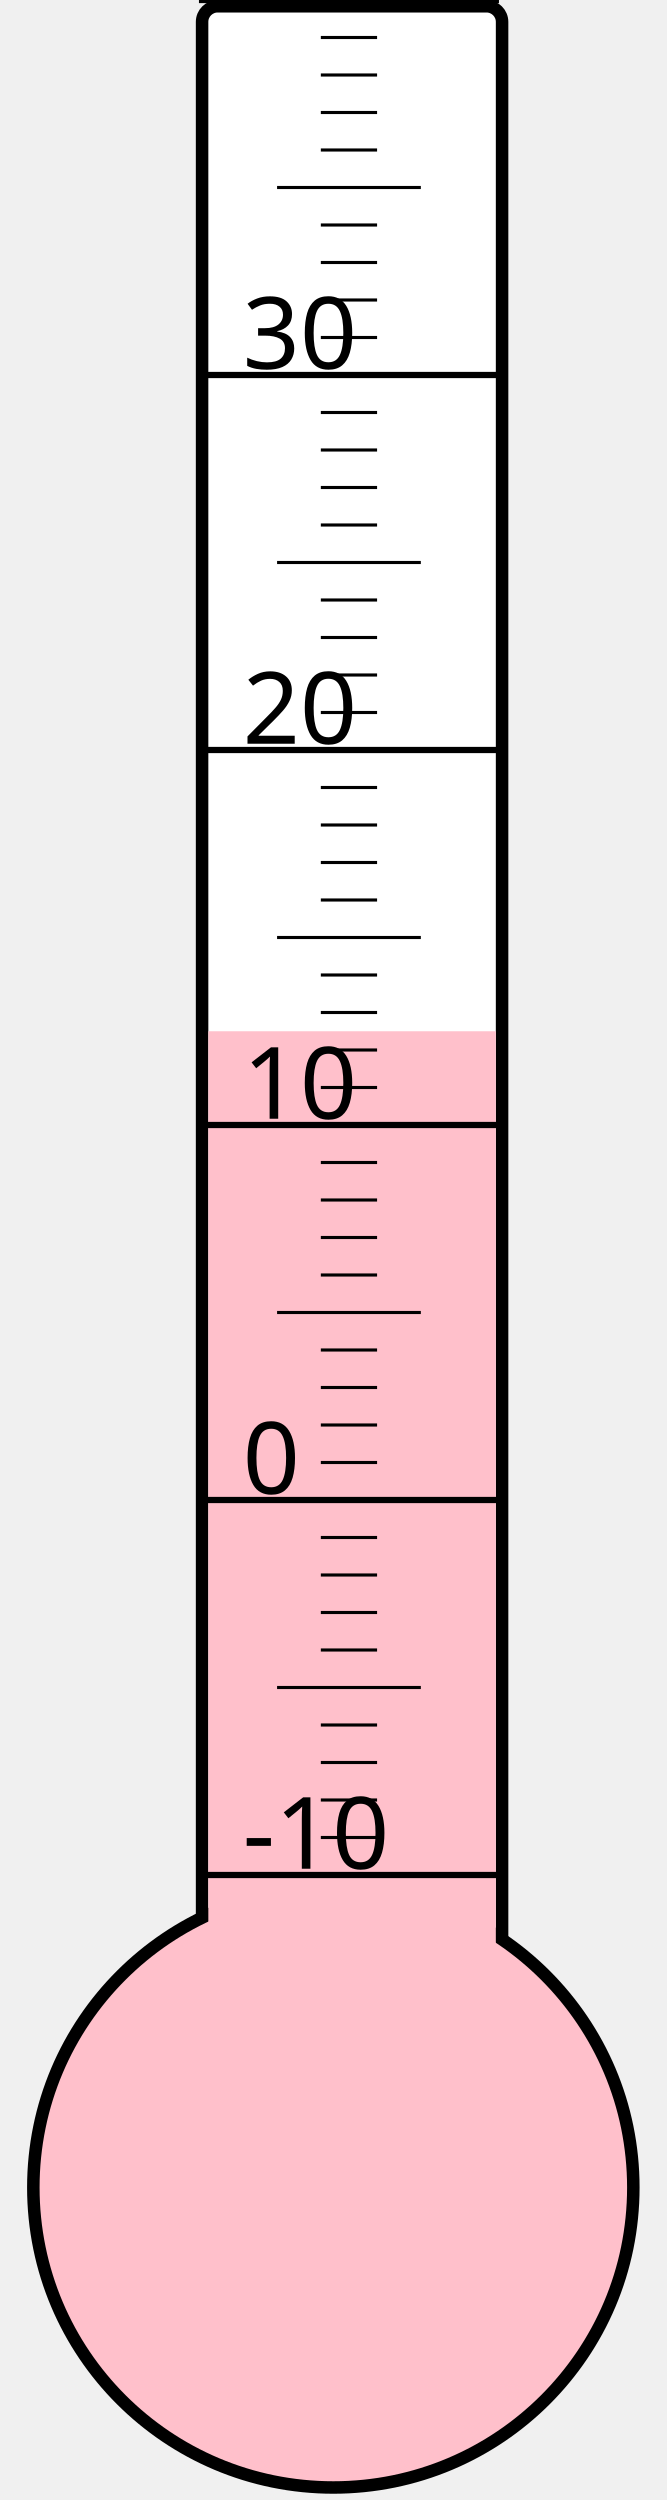
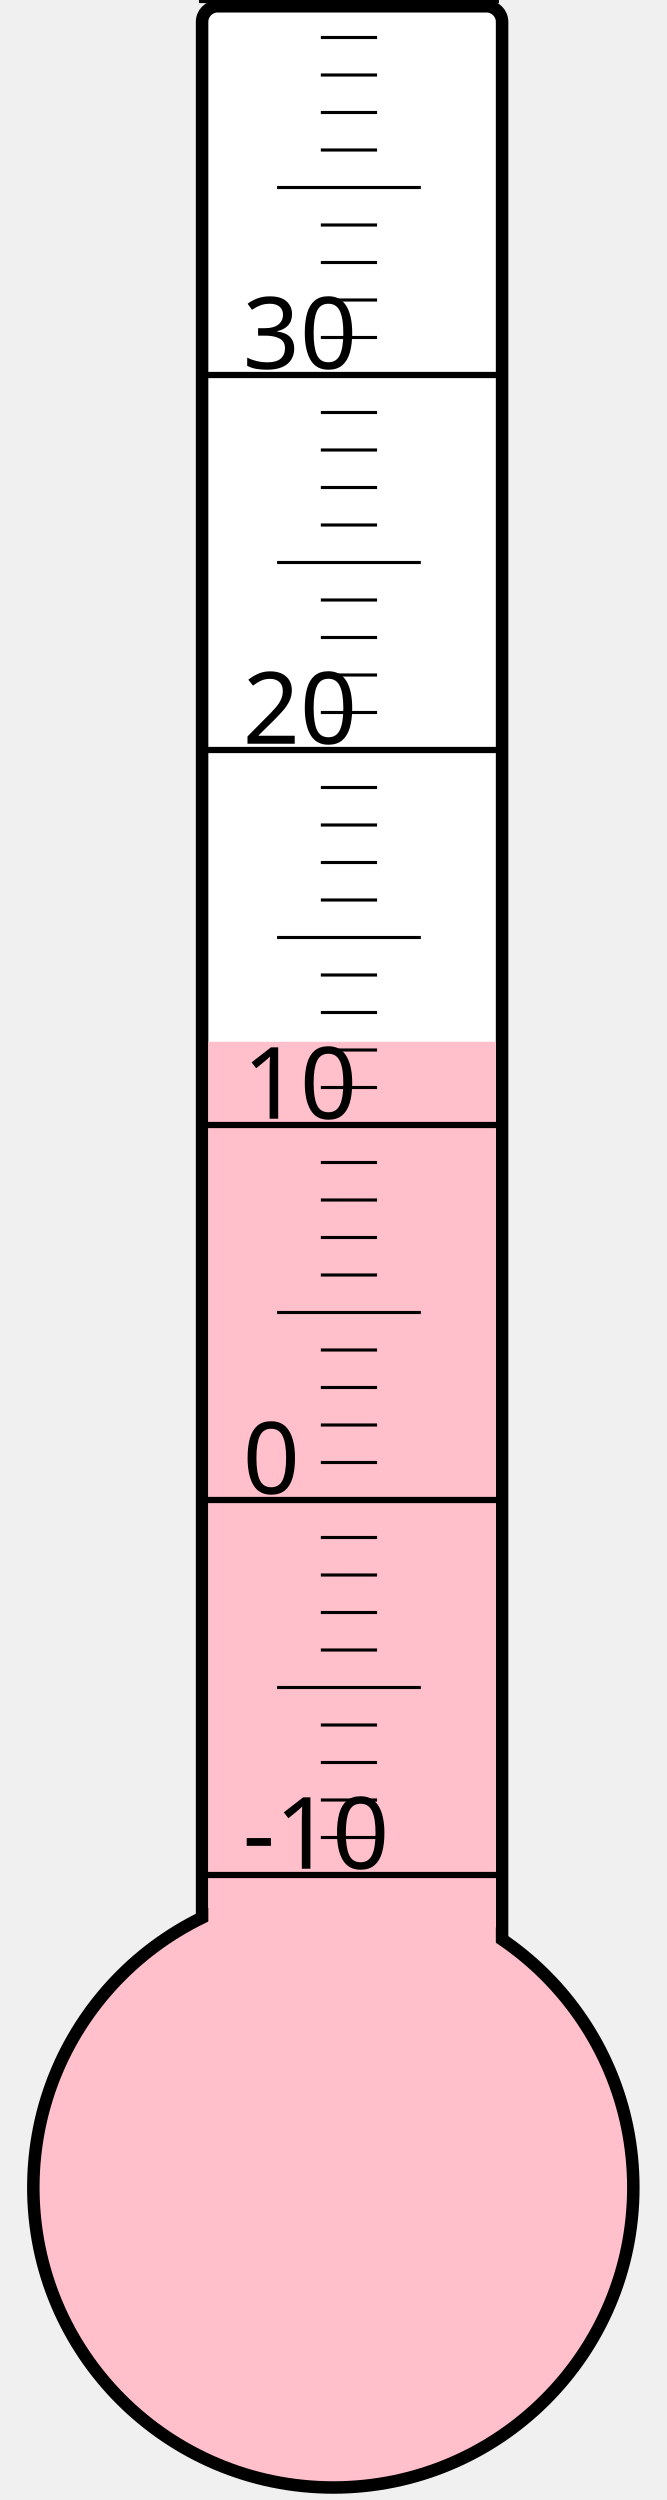
<svg xmlns="http://www.w3.org/2000/svg" width="40px" height="150px" viewBox="0 0 200 800">
  <rect width="200" height="800" x="0" y="0" style="fill: #ffffeb; fill-opacity: 0;" />
  <rect width="96" height="680" x="58" y="2" rx="5" ry="5" style="fill: white; fill-opacity: 1; stroke: black; stroke-width: 4;" />
  <circle cx="100" cy="700" r="96" style="fill: pink; stroke: black; stroke-width: 4;" />
-   <rect width="92" height="370.0" x="60" y="330.0" style="fill: pink; fill-opacity: 1; stroke-width: 0;" />
+   <rect width="92" height="366.625" x="60" y="333.375" style="fill: pink; fill-opacity: 1; stroke-width: 0;" />
  <text x="71" y="598" style="font-family: sans-serif; font-size: 24pt;">-10</text>
  <text x="71" y="478" style="font-family: sans-serif; font-size: 24pt;">0</text>
  <text x="71" y="358" style="font-family: sans-serif; font-size: 24pt;">10</text>
  <text x="71" y="238" style="font-family: sans-serif; font-size: 24pt;">20</text>
  <text x="71" y="118" style="font-family: sans-serif; font-size: 24pt;">30</text>
  <g style="stroke: black;">
    <line x1="57" y1="600" x2="153" y2="600" style="stroke-width: 2;" />
    <line x1="96" y1="588" x2="114" y2="588" style="stroke-width: 1;" />
    <line x1="96" y1="576" x2="114" y2="576" style="stroke-width: 1;" />
    <line x1="96" y1="564" x2="114" y2="564" style="stroke-width: 1;" />
    <line x1="96" y1="552" x2="114" y2="552" style="stroke-width: 1;" />
    <line x1="82" y1="540" x2="128" y2="540" style="stroke-width: 1;" />
    <line x1="96" y1="528" x2="114" y2="528" style="stroke-width: 1;" />
    <line x1="96" y1="516" x2="114" y2="516" style="stroke-width: 1;" />
    <line x1="96" y1="504" x2="114" y2="504" style="stroke-width: 1;" />
    <line x1="96" y1="492" x2="114" y2="492" style="stroke-width: 1;" />
    <line x1="57" y1="480" x2="153" y2="480" style="stroke-width: 2;" />
    <line x1="96" y1="468" x2="114" y2="468" style="stroke-width: 1;" />
    <line x1="96" y1="456" x2="114" y2="456" style="stroke-width: 1;" />
    <line x1="96" y1="444" x2="114" y2="444" style="stroke-width: 1;" />
    <line x1="96" y1="432" x2="114" y2="432" style="stroke-width: 1;" />
    <line x1="82" y1="420" x2="128" y2="420" style="stroke-width: 1;" />
    <line x1="96" y1="408" x2="114" y2="408" style="stroke-width: 1;" />
    <line x1="96" y1="396" x2="114" y2="396" style="stroke-width: 1;" />
    <line x1="96" y1="384" x2="114" y2="384" style="stroke-width: 1;" />
    <line x1="96" y1="372" x2="114" y2="372" style="stroke-width: 1;" />
    <line x1="57" y1="360" x2="153" y2="360" style="stroke-width: 2;" />
    <line x1="96" y1="348" x2="114" y2="348" style="stroke-width: 1;" />
    <line x1="96" y1="336" x2="114" y2="336" style="stroke-width: 1;" />
    <line x1="96" y1="324" x2="114" y2="324" style="stroke-width: 1;" />
    <line x1="96" y1="312" x2="114" y2="312" style="stroke-width: 1;" />
    <line x1="82" y1="300" x2="128" y2="300" style="stroke-width: 1;" />
    <line x1="96" y1="288" x2="114" y2="288" style="stroke-width: 1;" />
    <line x1="96" y1="276" x2="114" y2="276" style="stroke-width: 1;" />
    <line x1="96" y1="264" x2="114" y2="264" style="stroke-width: 1;" />
    <line x1="96" y1="252" x2="114" y2="252" style="stroke-width: 1;" />
    <line x1="57" y1="240" x2="153" y2="240" style="stroke-width: 2;" />
    <line x1="96" y1="228" x2="114" y2="228" style="stroke-width: 1;" />
    <line x1="96" y1="216" x2="114" y2="216" style="stroke-width: 1;" />
    <line x1="96" y1="204" x2="114" y2="204" style="stroke-width: 1;" />
    <line x1="96" y1="192" x2="114" y2="192" style="stroke-width: 1;" />
    <line x1="82" y1="180" x2="128" y2="180" style="stroke-width: 1;" />
    <line x1="96" y1="168" x2="114" y2="168" style="stroke-width: 1;" />
    <line x1="96" y1="156" x2="114" y2="156" style="stroke-width: 1;" />
    <line x1="96" y1="144" x2="114" y2="144" style="stroke-width: 1;" />
    <line x1="96" y1="132" x2="114" y2="132" style="stroke-width: 1;" />
    <line x1="57" y1="120" x2="153" y2="120" style="stroke-width: 2;" />
    <line x1="96" y1="108" x2="114" y2="108" style="stroke-width: 1;" />
    <line x1="96" y1="96" x2="114" y2="96" style="stroke-width: 1;" />
    <line x1="96" y1="84" x2="114" y2="84" style="stroke-width: 1;" />
    <line x1="96" y1="72" x2="114" y2="72" style="stroke-width: 1;" />
    <line x1="82" y1="60" x2="128" y2="60" style="stroke-width: 1;" />
    <line x1="96" y1="48" x2="114" y2="48" style="stroke-width: 1;" />
    <line x1="96" y1="36" x2="114" y2="36" style="stroke-width: 1;" />
    <line x1="96" y1="24" x2="114" y2="24" style="stroke-width: 1;" />
    <line x1="96" y1="12" x2="114" y2="12" style="stroke-width: 1;" />
    <line x1="57" y1="0" x2="153" y2="0" style="stroke-width: 2;" />
  </g>
</svg>
